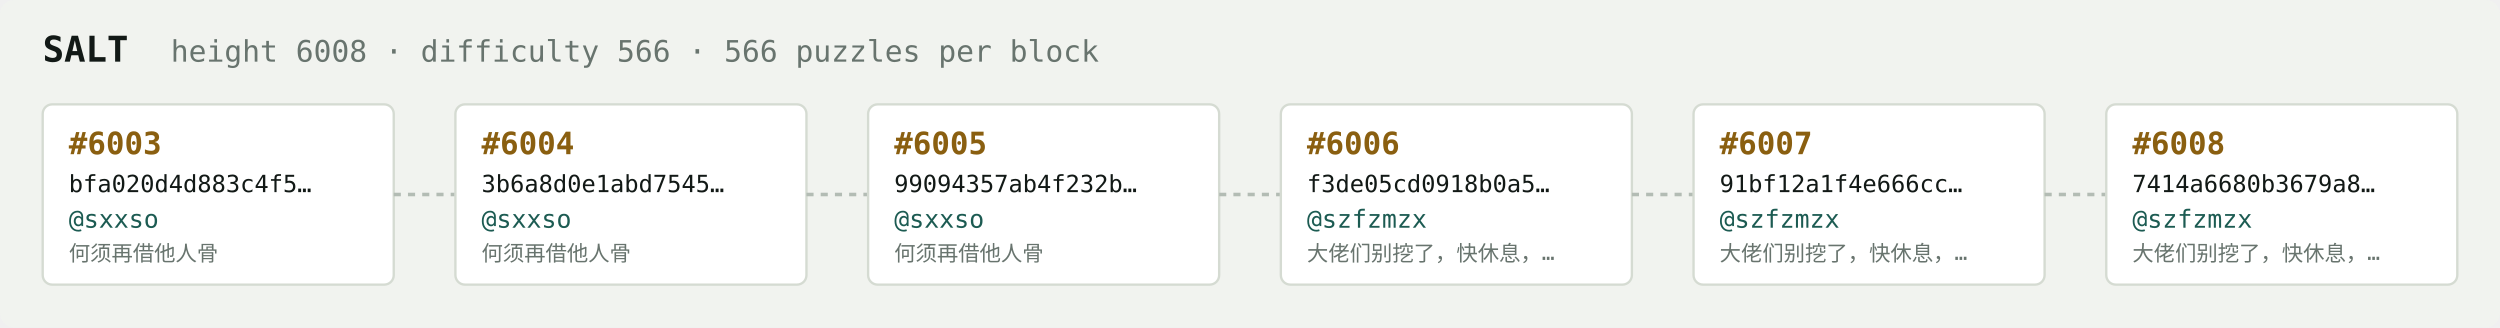
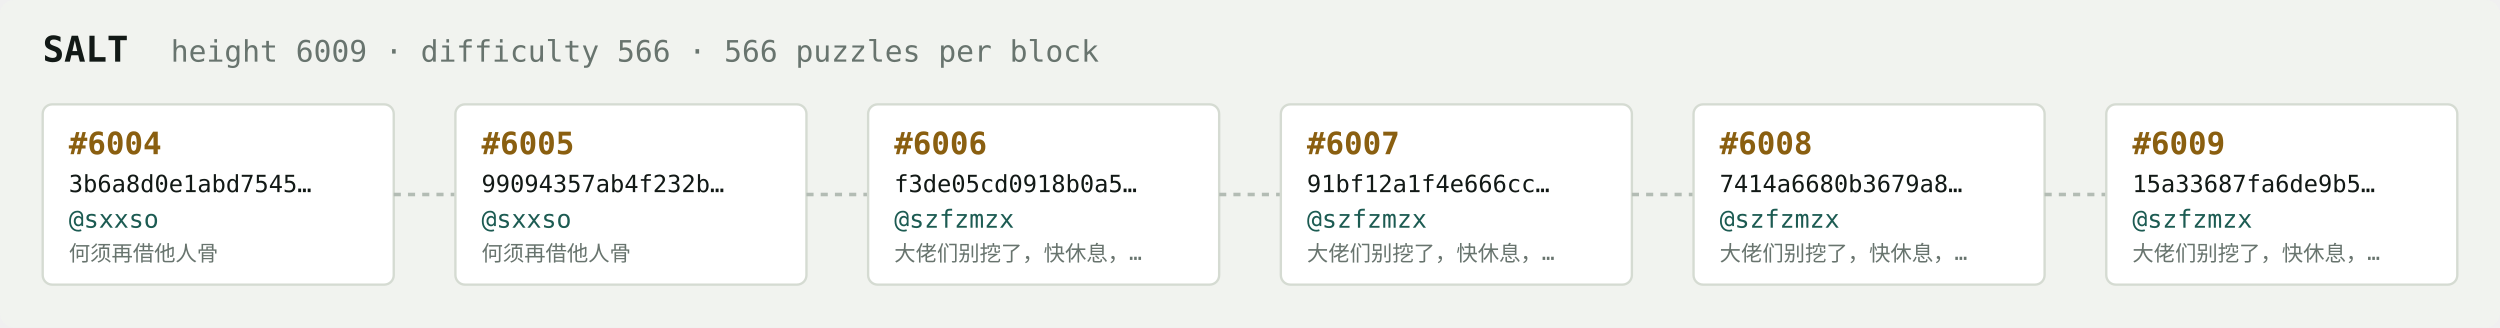
<svg xmlns="http://www.w3.org/2000/svg" width="1054" height="138" viewBox="0 0 1054 138" font-family="ui-monospace,SFMono-Regular,Menlo,monospace">
  <rect fill="#f1f3ef" width="1054" height="138" rx="6" />
  <text x="18" y="26" fill="#121916" font-size="15" font-weight="700">SALT</text>
-   <text x="72" y="26" fill="#68746e" font-size="12.5">height 6008 · difficulty 566 · 566 puzzles per block</text>
+   <text x="72" y="26" fill="#68746e" font-size="12.5">height 6009 · difficulty 566 · 566 puzzles per block</text>
  <rect x="18" y="44" width="148" height="76" rx="4" fill="#ffffff" stroke="#d5dbd2" stroke-width="1" />
-   <text x="29" y="65" fill="#8a5f10" font-size="13" font-weight="700">#6003</text>
-   <text x="29" y="81" fill="#121916" font-size="10">bfa020d4d883c4f5…</text>
+   <text x="29" y="65" fill="#8a5f10" font-size="13" font-weight="700">#6004</text>
+   <text x="29" y="81" fill="#121916" font-size="10">3b6a8d0e1abd7545…</text>
  <text x="29" y="96" fill="#1c5b52" font-size="10.5">@sxxso</text>
  <text x="29" y="110" fill="#68746e" font-size="9">何须再借他人骨</text>
  <line x1="166" y1="82.0" x2="192" y2="82.0" stroke="#b3bcb4" stroke-width="1.5" stroke-dasharray="3 3" />
  <rect x="192" y="44" width="148" height="76" rx="4" fill="#ffffff" stroke="#d5dbd2" stroke-width="1" />
-   <text x="203" y="65" fill="#8a5f10" font-size="13" font-weight="700">#6004</text>
-   <text x="203" y="81" fill="#121916" font-size="10">3b6a8d0e1abd7545…</text>
+   <text x="203" y="65" fill="#8a5f10" font-size="13" font-weight="700">#6005</text>
+   <text x="203" y="81" fill="#121916" font-size="10">99094357ab4f232b…</text>
  <text x="203" y="96" fill="#1c5b52" font-size="10.5">@sxxso</text>
  <text x="203" y="110" fill="#68746e" font-size="9">何须再借他人骨</text>
  <line x1="340" y1="82.0" x2="366" y2="82.0" stroke="#b3bcb4" stroke-width="1.5" stroke-dasharray="3 3" />
  <rect x="366" y="44" width="148" height="76" rx="4" fill="#ffffff" stroke="#d5dbd2" stroke-width="1" />
-   <text x="377" y="65" fill="#8a5f10" font-size="13" font-weight="700">#6005</text>
-   <text x="377" y="81" fill="#121916" font-size="10">99094357ab4f232b…</text>
-   <text x="377" y="96" fill="#1c5b52" font-size="10.5">@sxxso</text>
-   <text x="377" y="110" fill="#68746e" font-size="9">何须再借他人骨</text>
+   <text x="377" y="65" fill="#8a5f10" font-size="13" font-weight="700">#6006</text>
+   <text x="377" y="81" fill="#121916" font-size="10">f3de05cd0918b0a5…</text>
+   <text x="377" y="96" fill="#1c5b52" font-size="10.5">@szfzmzx</text>
+   <text x="377" y="110" fill="#68746e" font-size="9">大佬们别挖了，快休息，…</text>
  <line x1="514" y1="82.0" x2="540" y2="82.0" stroke="#b3bcb4" stroke-width="1.5" stroke-dasharray="3 3" />
  <rect x="540" y="44" width="148" height="76" rx="4" fill="#ffffff" stroke="#d5dbd2" stroke-width="1" />
-   <text x="551" y="65" fill="#8a5f10" font-size="13" font-weight="700">#6006</text>
-   <text x="551" y="81" fill="#121916" font-size="10">f3de05cd0918b0a5…</text>
+   <text x="551" y="65" fill="#8a5f10" font-size="13" font-weight="700">#6007</text>
+   <text x="551" y="81" fill="#121916" font-size="10">91bf12a1f4e666cc…</text>
  <text x="551" y="96" fill="#1c5b52" font-size="10.5">@szfzmzx</text>
  <text x="551" y="110" fill="#68746e" font-size="9">大佬们别挖了，快休息，…</text>
  <line x1="688" y1="82.0" x2="714" y2="82.0" stroke="#b3bcb4" stroke-width="1.5" stroke-dasharray="3 3" />
  <rect x="714" y="44" width="148" height="76" rx="4" fill="#ffffff" stroke="#d5dbd2" stroke-width="1" />
-   <text x="725" y="65" fill="#8a5f10" font-size="13" font-weight="700">#6007</text>
-   <text x="725" y="81" fill="#121916" font-size="10">91bf12a1f4e666cc…</text>
+   <text x="725" y="65" fill="#8a5f10" font-size="13" font-weight="700">#6008</text>
+   <text x="725" y="81" fill="#121916" font-size="10">7414a6680b3679a8…</text>
  <text x="725" y="96" fill="#1c5b52" font-size="10.5">@szfzmzx</text>
  <text x="725" y="110" fill="#68746e" font-size="9">大佬们别挖了，快休息，…</text>
  <line x1="862" y1="82.0" x2="888" y2="82.0" stroke="#b3bcb4" stroke-width="1.5" stroke-dasharray="3 3" />
  <rect x="888" y="44" width="148" height="76" rx="4" fill="#ffffff" stroke="#d5dbd2" stroke-width="1" />
-   <text x="899" y="65" fill="#8a5f10" font-size="13" font-weight="700">#6008</text>
-   <text x="899" y="81" fill="#121916" font-size="10">7414a6680b3679a8…</text>
+   <text x="899" y="65" fill="#8a5f10" font-size="13" font-weight="700">#6009</text>
+   <text x="899" y="81" fill="#121916" font-size="10">15a33687fa6de9b5…</text>
  <text x="899" y="96" fill="#1c5b52" font-size="10.5">@szfzmzx</text>
  <text x="899" y="110" fill="#68746e" font-size="9">大佬们别挖了，快休息，…</text>
</svg>
